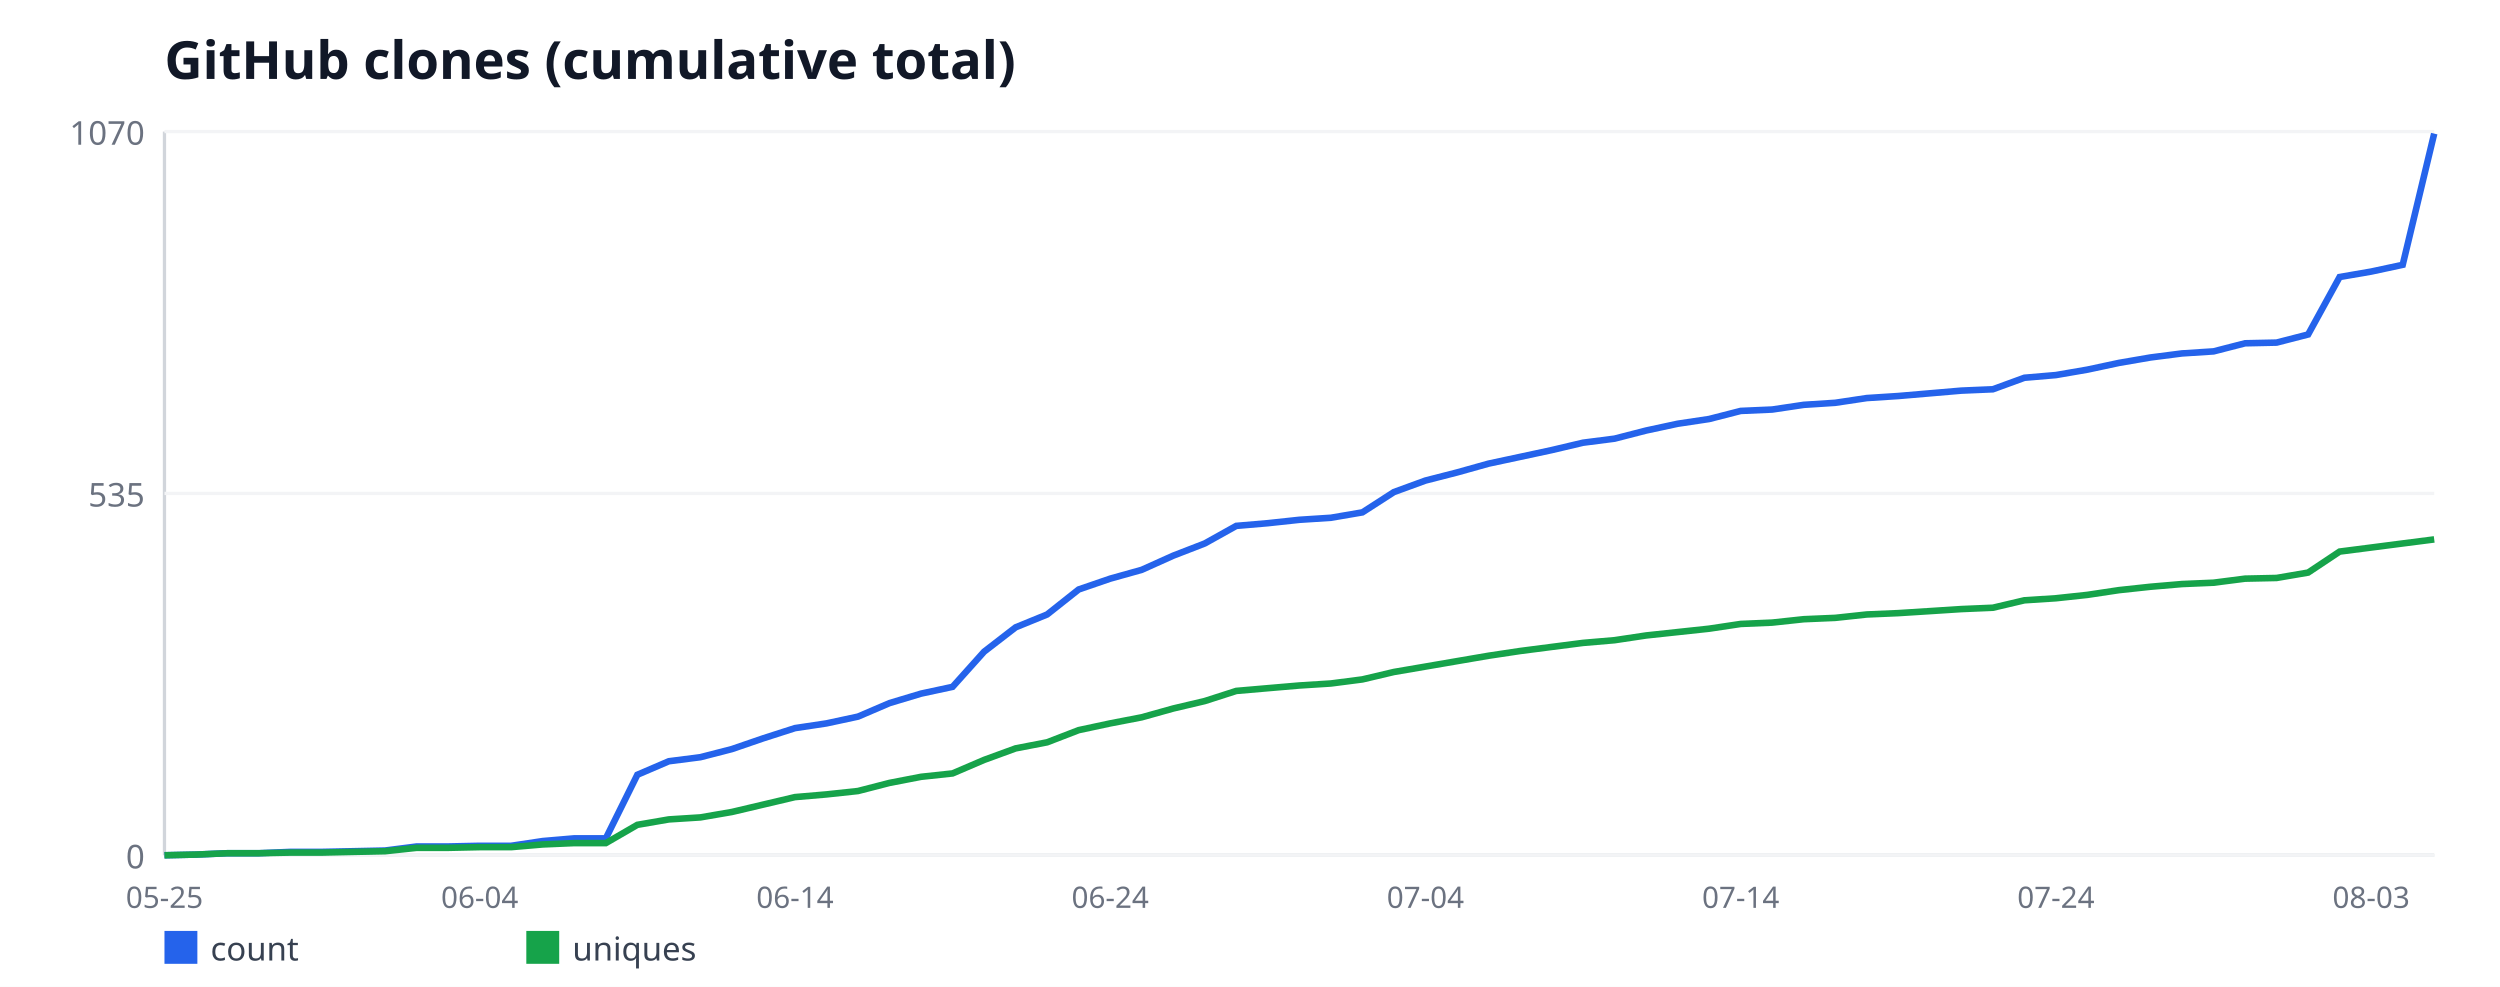
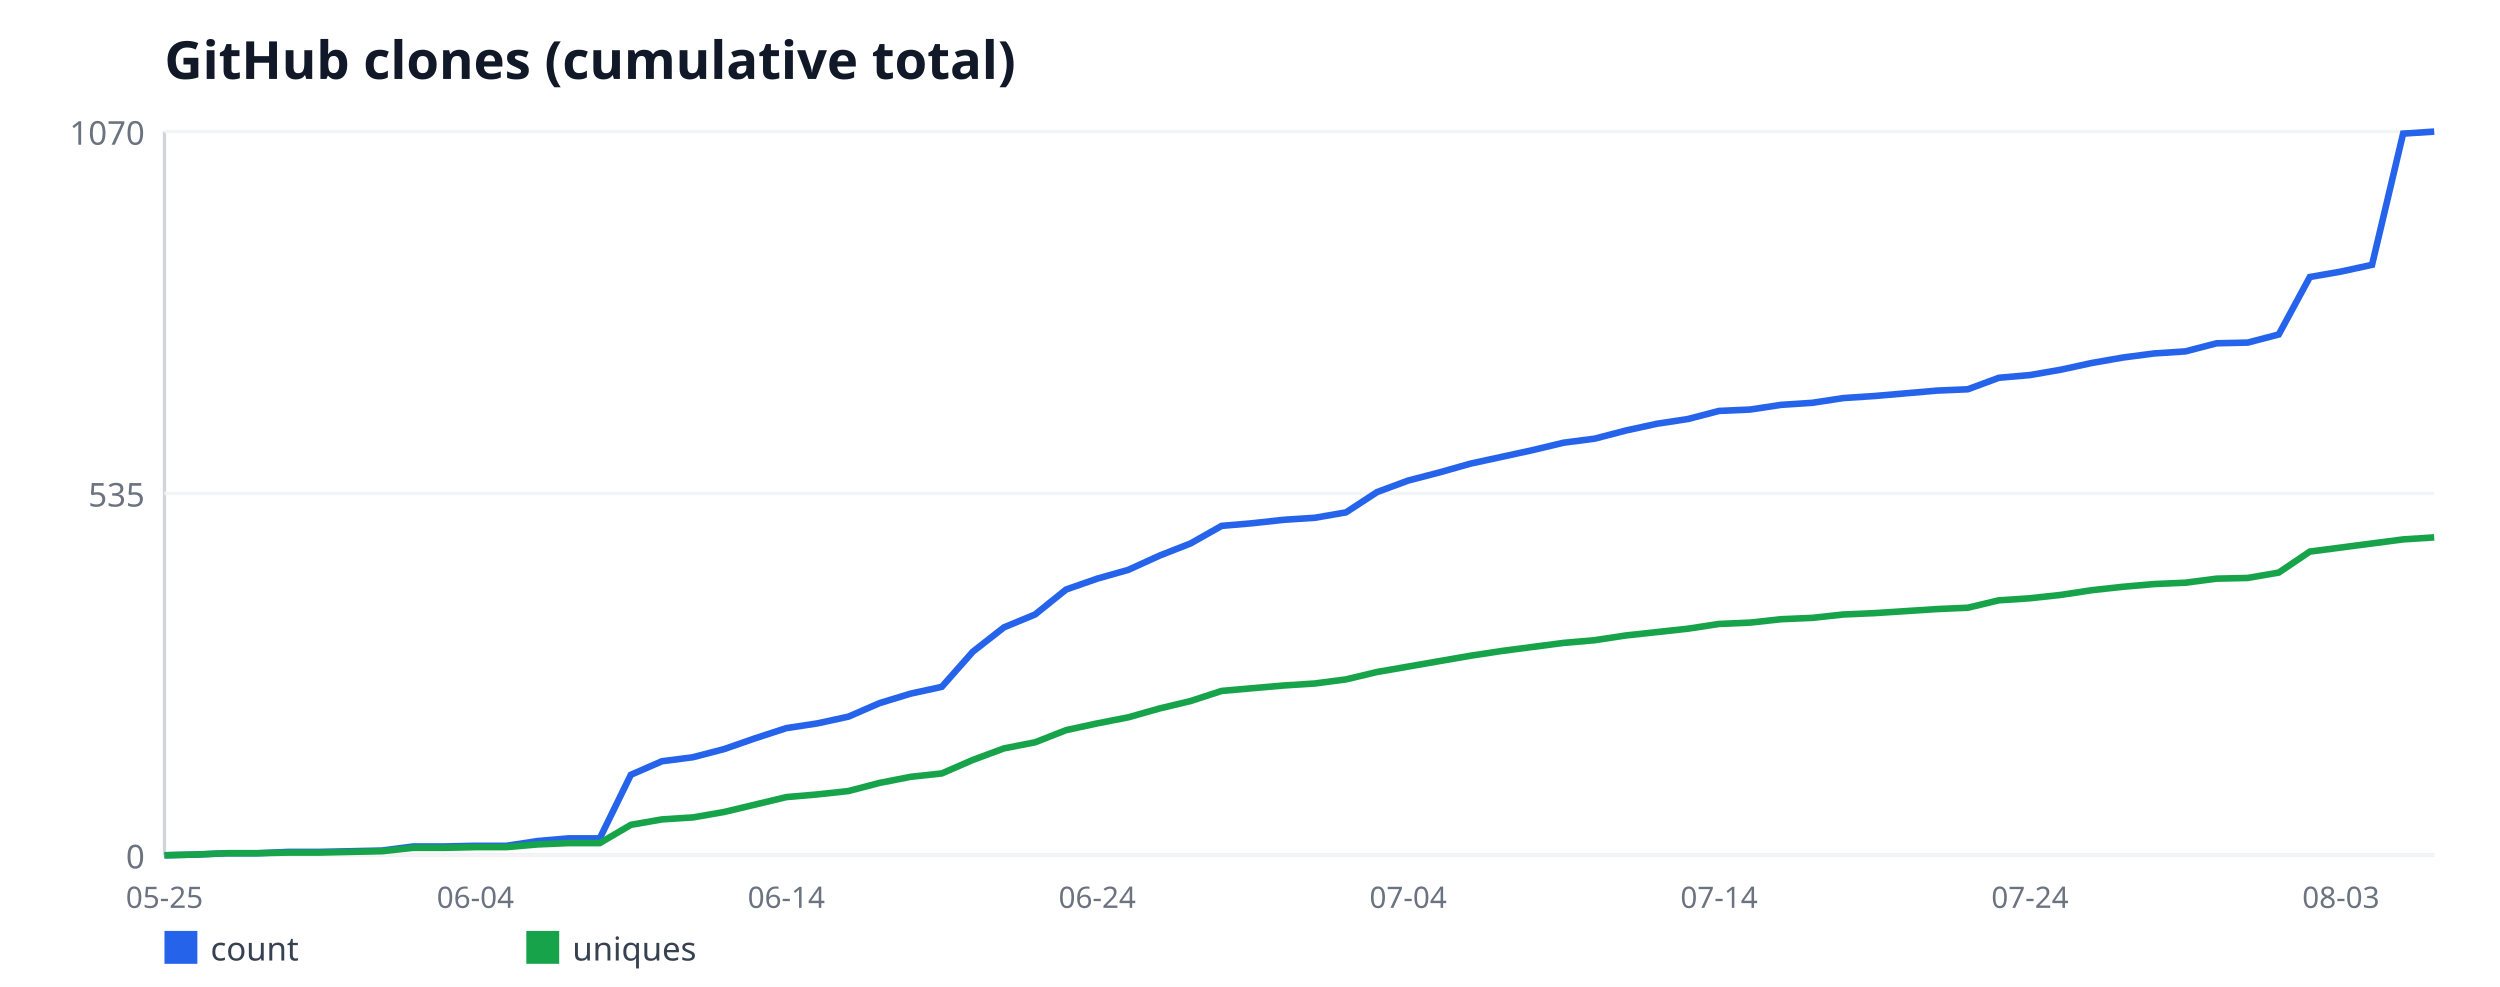
<svg xmlns="http://www.w3.org/2000/svg" width="760" height="300" viewBox="0 0 760 300" font-family="sans-serif">
  <rect width="760" height="300" fill="#ffffff" />
  <text x="50" y="24" font-size="16" font-weight="bold" fill="#111827">GitHub clones (cumulative total)</text>
  <line x1="50" y1="40" x2="50" y2="260" stroke="#d1d5db" stroke-width="1" />
  <line x1="50" y1="260" x2="740" y2="260" stroke="#d1d5db" stroke-width="1" />
  <line x1="50" y1="260" x2="740" y2="260" stroke="#f3f4f6" stroke-width="1" />
  <text x="44" y="264" font-size="10" fill="#6b7280" text-anchor="end">0</text>
  <line x1="50" y1="150" x2="740" y2="150" stroke="#f3f4f6" stroke-width="1" />
  <text x="44" y="154" font-size="10" fill="#6b7280" text-anchor="end">535</text>
  <line x1="50" y1="40" x2="740" y2="40" stroke="#f3f4f6" stroke-width="1" />
  <text x="44" y="44" font-size="10" fill="#6b7280" text-anchor="end">1070</text>
  <text x="50" y="276" font-size="9" fill="#6b7280" text-anchor="middle">05-25</text>
-   <text x="145.83" y="276" font-size="9" fill="#6b7280" text-anchor="middle">06-04</text>
-   <text x="241.67" y="276" font-size="9" fill="#6b7280" text-anchor="middle">06-14</text>
-   <text x="337.5" y="276" font-size="9" fill="#6b7280" text-anchor="middle">06-24</text>
-   <text x="433.33" y="276" font-size="9" fill="#6b7280" text-anchor="middle">07-04</text>
-   <text x="529.17" y="276" font-size="9" fill="#6b7280" text-anchor="middle">07-14</text>
-   <text x="625" y="276" font-size="9" fill="#6b7280" text-anchor="middle">07-24</text>
-   <text x="720.83" y="276" font-size="9" fill="#6b7280" text-anchor="middle">08-03</text>
-   <polyline fill="none" stroke="#2563eb" stroke-width="2" points="50,260 59.58,259.79 69.17,259.38 78.75,259.38 88.33,258.97 97.92,258.97 107.5,258.77 117.08,258.56 126.67,257.33 136.25,257.33 145.83,257.12 155.42,257.12 165,255.68 174.58,254.86 184.17,254.86 193.75,235.53 203.33,231.42 212.92,230.19 222.5,227.72 232.08,224.43 241.67,221.35 251.25,219.91 260.83,217.85 270.42,213.74 280,210.86 289.58,208.8 299.17,198.11 308.75,190.71 318.33,186.8 327.92,179.2 337.5,175.91 347.08,173.23 356.67,168.92 366.25,165.21 375.83,159.87 385.42,159.05 395,158.02 404.58,157.4 414.17,155.76 423.75,149.59 433.33,146.09 442.92,143.63 452.5,140.95 462.08,138.9 471.67,136.84 481.25,134.58 490.83,133.35 500.42,130.88 510,128.82 519.58,127.38 529.17,124.92 538.75,124.5 548.33,123.07 557.92,122.45 567.5,121.01 577.08,120.39 586.67,119.57 596.25,118.75 605.83,118.34 615.42,114.84 625,114.02 634.58,112.37 644.17,110.32 653.75,108.67 663.33,107.44 672.92,106.82 682.5,104.36 692.08,104.15 701.67,101.68 711.25,84.21 720.83,82.56 730.42,80.5 740,40.62" />
+   <text x="144.52" y="276" font-size="9" fill="#6b7280" text-anchor="middle">06-04</text>
+   <text x="239.04" y="276" font-size="9" fill="#6b7280" text-anchor="middle">06-14</text>
+   <text x="333.56" y="276" font-size="9" fill="#6b7280" text-anchor="middle">06-24</text>
+   <text x="428.08" y="276" font-size="9" fill="#6b7280" text-anchor="middle">07-04</text>
+   <text x="522.6" y="276" font-size="9" fill="#6b7280" text-anchor="middle">07-14</text>
+   <text x="617.12" y="276" font-size="9" fill="#6b7280" text-anchor="middle">07-24</text>
+   <text x="711.64" y="276" font-size="9" fill="#6b7280" text-anchor="middle">08-03</text>
+   <polyline fill="none" stroke="#2563eb" stroke-width="2" points="50,260 59.45,259.79 68.9,259.38 78.36,259.38 87.81,258.97 97.26,258.97 106.71,258.77 116.16,258.56 125.62,257.33 135.07,257.33 144.52,257.12 153.97,257.12 163.42,255.68 172.88,254.86 182.33,254.86 191.78,235.53 201.23,231.42 210.68,230.19 220.14,227.72 229.59,224.43 239.04,221.35 248.49,219.91 257.95,217.85 267.4,213.74 276.85,210.86 286.3,208.8 295.75,198.11 305.21,190.71 314.66,186.8 324.11,179.2 333.56,175.91 343.01,173.23 352.47,168.92 361.92,165.21 371.37,159.87 380.82,159.05 390.27,158.02 399.73,157.4 409.18,155.76 418.63,149.59 428.08,146.09 437.53,143.63 446.99,140.95 456.44,138.9 465.89,136.84 475.34,134.58 484.79,133.35 494.25,130.88 503.7,128.82 513.15,127.38 522.6,124.92 532.05,124.5 541.51,123.07 550.96,122.45 560.41,121.01 569.86,120.39 579.32,119.57 588.77,118.75 598.22,118.34 607.67,114.84 617.12,114.02 626.58,112.37 636.03,110.32 645.48,108.67 654.93,107.44 664.38,106.82 673.84,104.36 683.29,104.15 692.74,101.68 702.19,84.21 711.64,82.56 721.1,80.5 730.55,40.62 740,40" />
  <rect x="50" y="283" width="10" height="10" fill="#2563eb" />
  <text x="64" y="292" font-size="10" fill="#374151">count</text>
-   <polyline fill="none" stroke="#16a34a" stroke-width="2" points="50,260 59.58,259.79 69.17,259.38 78.75,259.38 88.33,259.18 97.92,259.18 107.5,258.97 117.08,258.77 126.67,257.74 136.25,257.74 145.83,257.53 155.42,257.53 165,256.71 174.58,256.3 184.17,256.3 193.75,250.75 203.33,249.1 212.92,248.49 222.5,246.84 232.08,244.58 241.67,242.32 251.25,241.5 260.83,240.47 270.42,238 280,236.15 289.58,235.12 299.17,231.01 308.75,227.51 318.33,225.66 327.92,221.96 337.5,219.91 347.08,218.06 356.67,215.38 366.25,213.12 375.83,210.04 385.42,209.21 395,208.39 404.58,207.78 414.17,206.54 423.75,204.28 433.33,202.64 442.92,200.99 452.5,199.35 462.08,197.91 471.67,196.67 481.25,195.44 490.83,194.62 500.42,193.18 510,192.15 519.58,191.12 529.17,189.68 538.75,189.27 548.33,188.24 557.92,187.83 567.5,186.8 577.08,186.39 586.67,185.78 596.25,185.16 605.83,184.75 615.42,182.49 625,181.87 634.58,180.84 644.17,179.4 653.75,178.37 663.33,177.55 672.92,177.14 682.5,175.91 692.08,175.7 701.67,174.06 711.25,167.68 720.83,166.45 730.42,165.21 740,163.98" />
+   <polyline fill="none" stroke="#16a34a" stroke-width="2" points="50,260 59.45,259.79 68.9,259.38 78.36,259.38 87.81,259.18 97.26,259.18 106.71,258.97 116.16,258.77 125.62,257.74 135.07,257.74 144.52,257.53 153.97,257.53 163.42,256.71 172.88,256.3 182.33,256.3 191.78,250.75 201.23,249.1 210.68,248.49 220.14,246.84 229.59,244.58 239.04,242.32 248.49,241.5 257.95,240.47 267.4,238 276.85,236.15 286.3,235.12 295.75,231.01 305.21,227.51 314.66,225.66 324.11,221.96 333.56,219.91 343.01,218.06 352.47,215.38 361.92,213.12 371.37,210.04 380.82,209.21 390.27,208.39 399.73,207.78 409.18,206.54 418.63,204.28 428.08,202.64 437.53,200.99 446.99,199.35 456.44,197.91 465.89,196.67 475.34,195.44 484.79,194.62 494.25,193.18 503.7,192.15 513.15,191.12 522.6,189.68 532.05,189.27 541.51,188.24 550.96,187.83 560.41,186.8 569.86,186.39 579.32,185.78 588.77,185.16 598.22,184.75 607.67,182.49 617.12,181.87 626.58,180.84 636.03,179.4 645.48,178.37 654.93,177.55 664.38,177.14 673.84,175.91 683.29,175.7 692.74,174.06 702.19,167.68 711.64,166.45 721.1,165.21 730.55,163.98 740,163.36" />
  <rect x="160" y="283" width="10" height="10" fill="#16a34a" />
  <text x="174" y="292" font-size="10" fill="#374151">uniques</text>
</svg>
